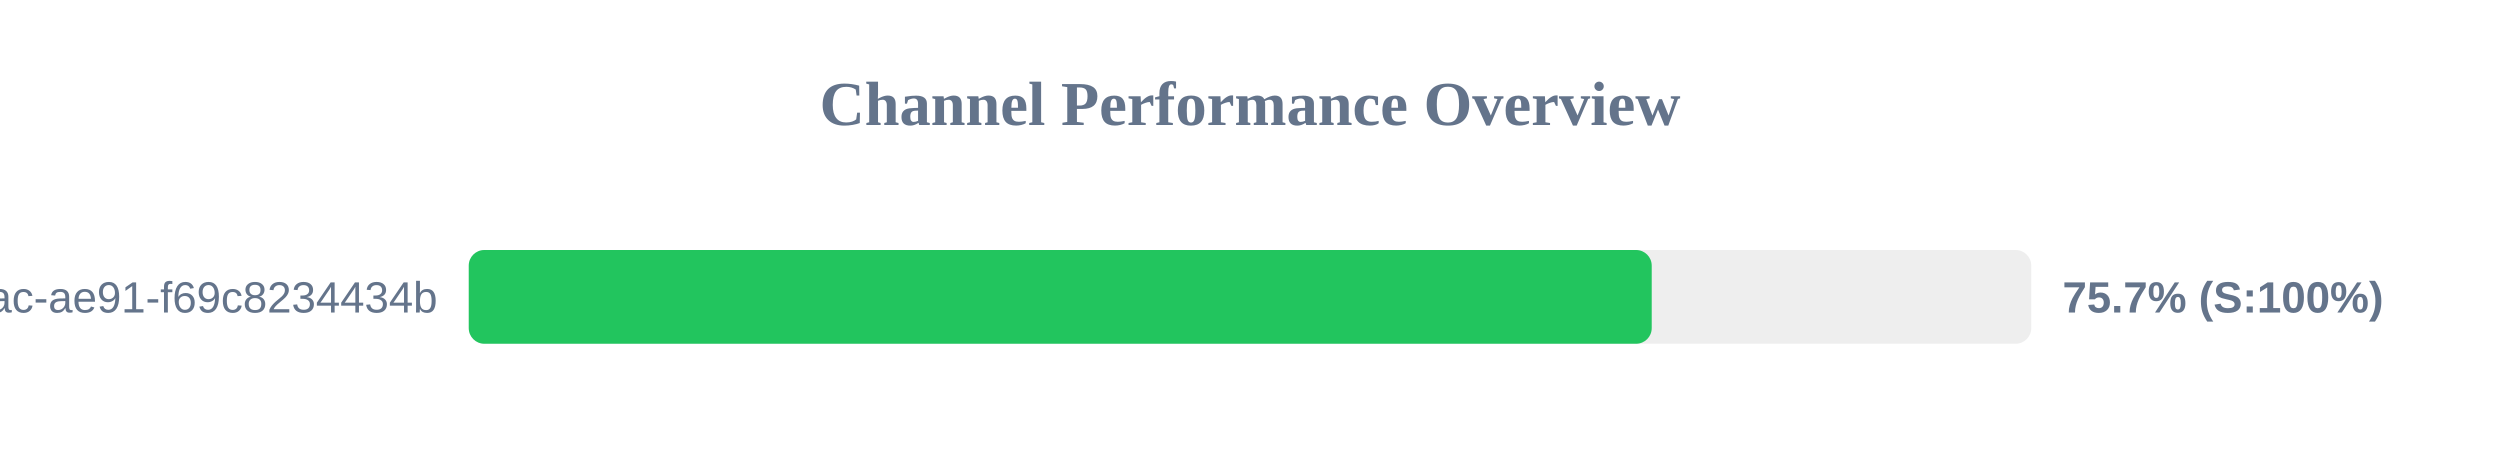
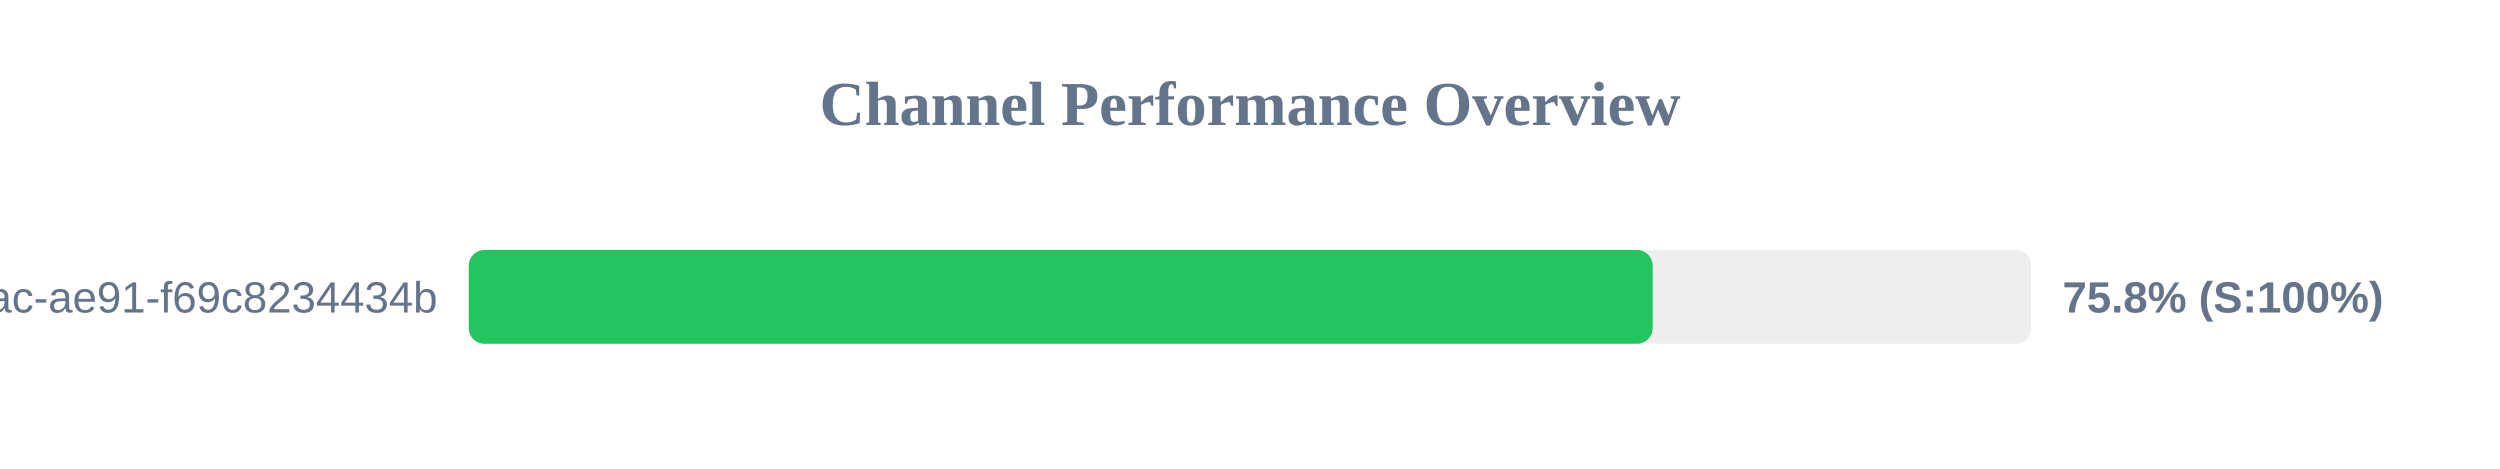
<svg xmlns="http://www.w3.org/2000/svg" width="800" height="150" version="1.1">
  <style>
        .row { font: 14px Arial; fill: #64748b; }
        .score { font: bold 14px Arial; fill: #64748b; }
    </style>
  <text x="400" y="40" text-anchor="middle" font-size="20px" font-weight="bold" fill="#64748b">Channel Performance Overview</text>
  <rect x="150" y="80" width="500" height="30" fill="#eee" rx="5" />
-   <rect x="150" y="80" width="378.55" height="30" fill="#22c55e" rx="5" />
+   <rect x="150" y="80" width="378.85" height="30" fill="#22c55e" rx="5" />
  <text x="140" y="100" text-anchor="end" class="row">?uuid=942b9cb8-92fa-46ac-ae91-f69c8234434b</text>
-   <text x="660" y="100" text-anchor="start" class="score">75.7% (S:100%)</text>
+   <text x="660" y="100" text-anchor="start" class="score">75.8% (S:100%)</text>
</svg>
